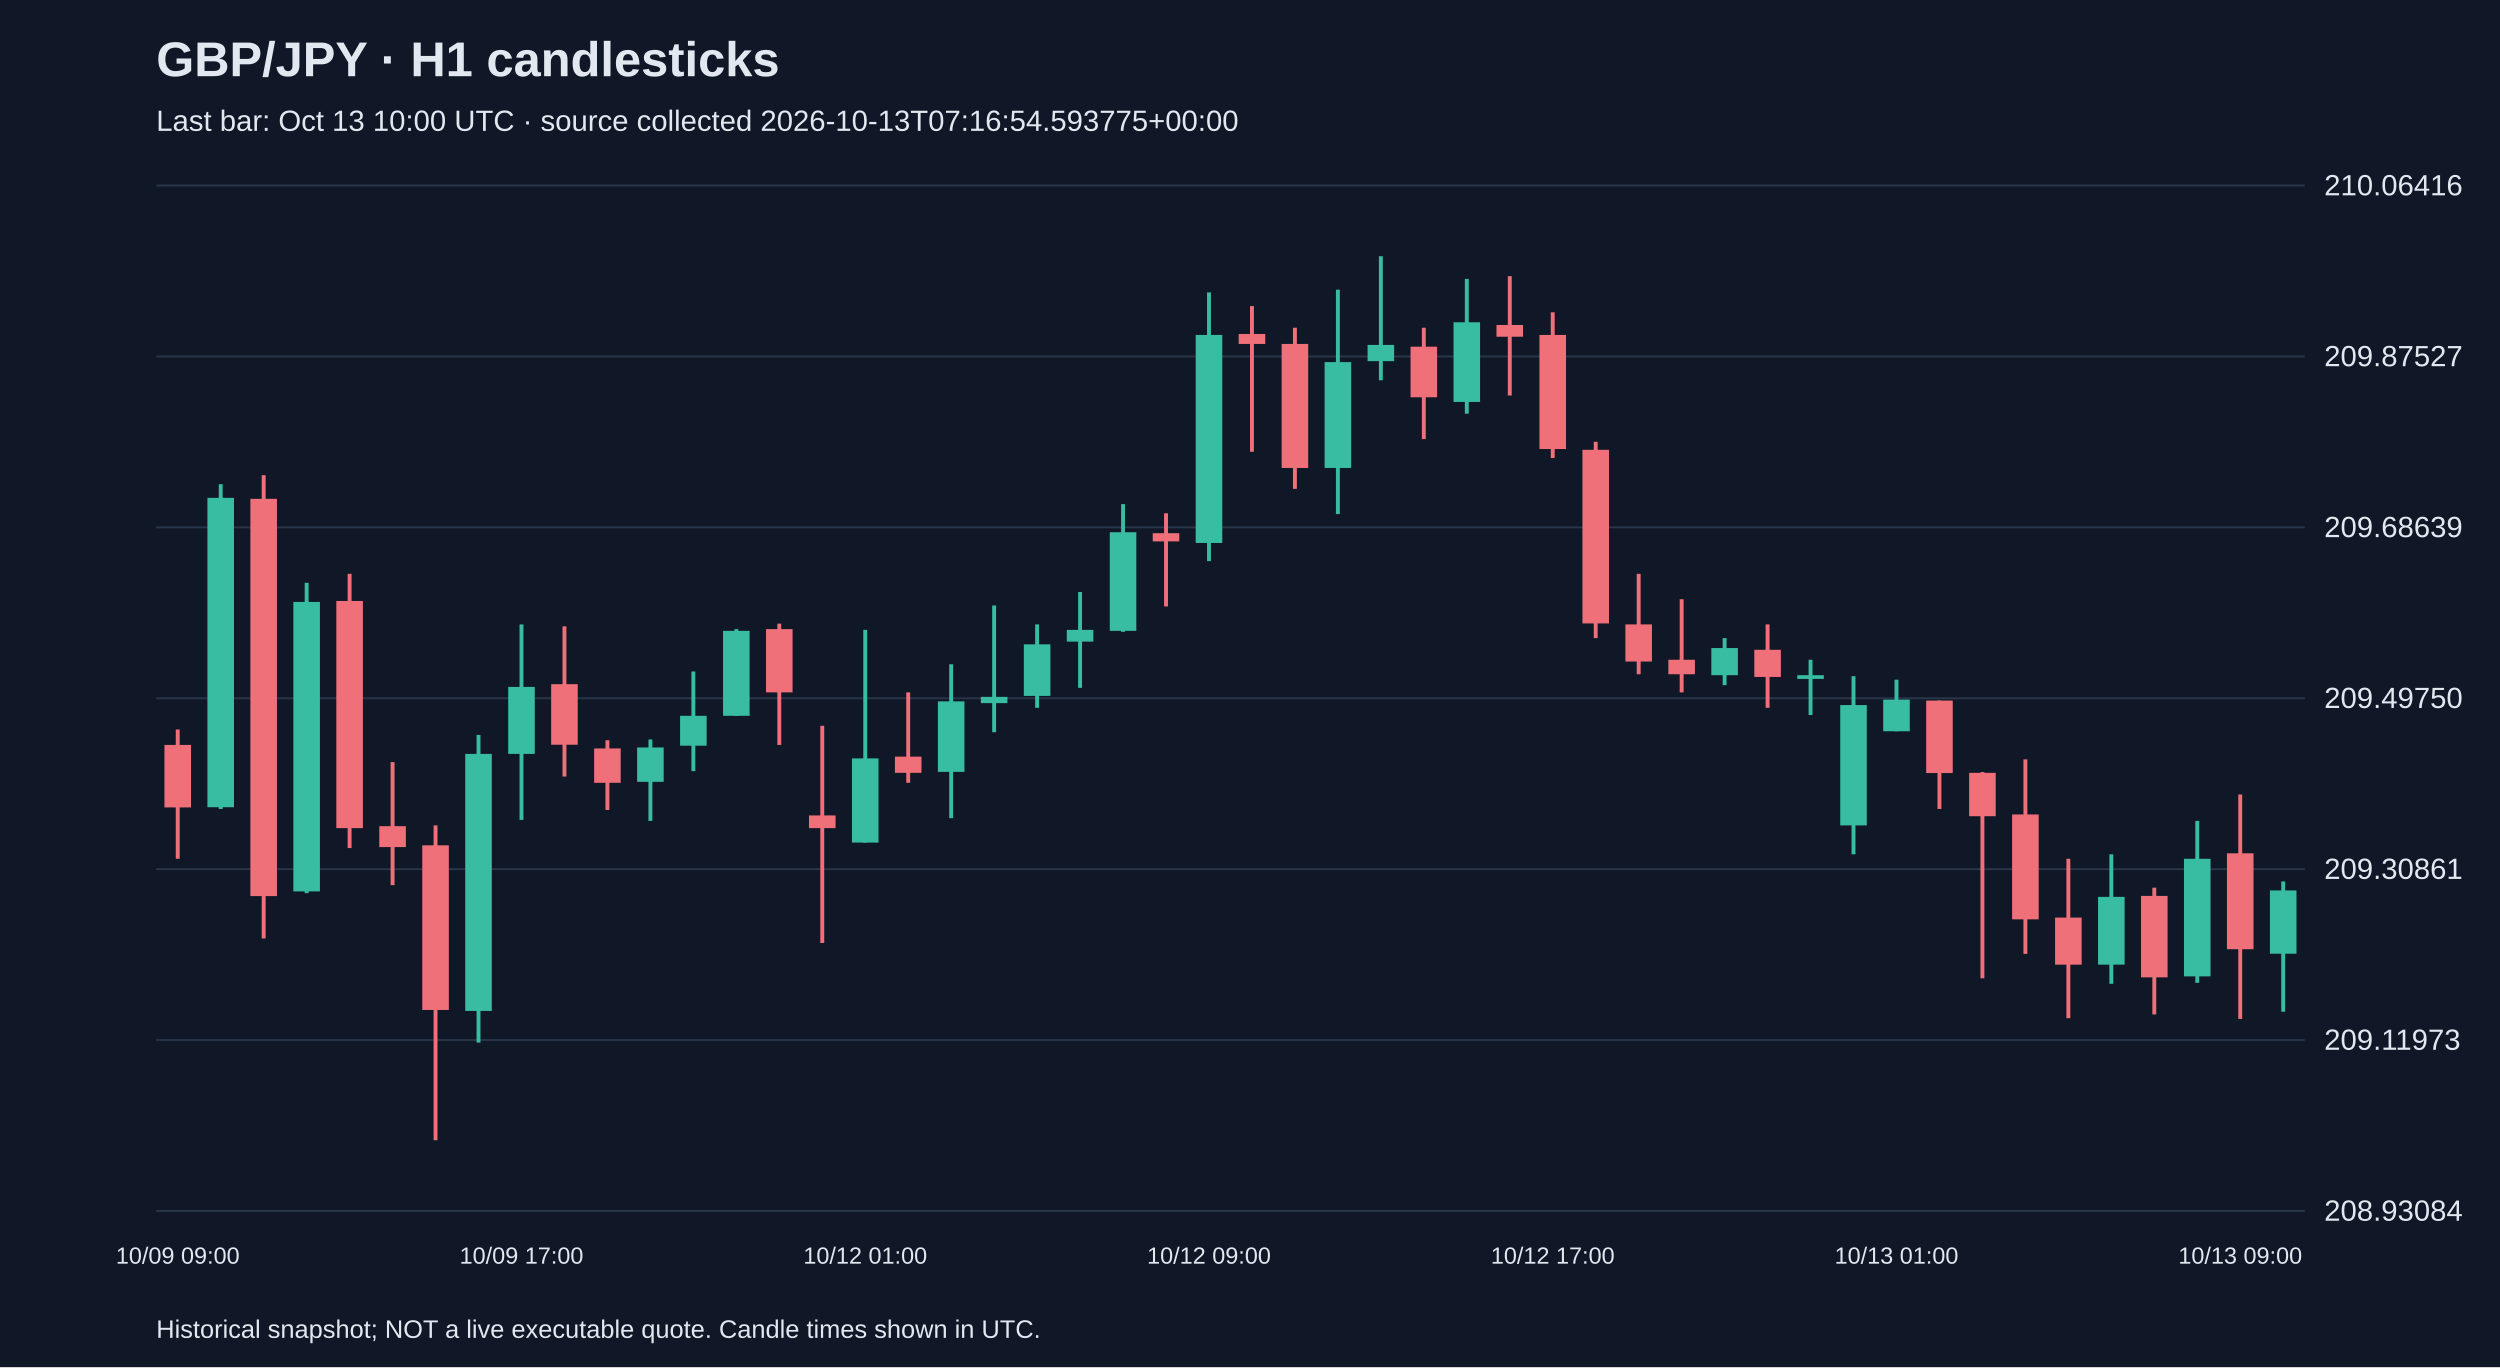
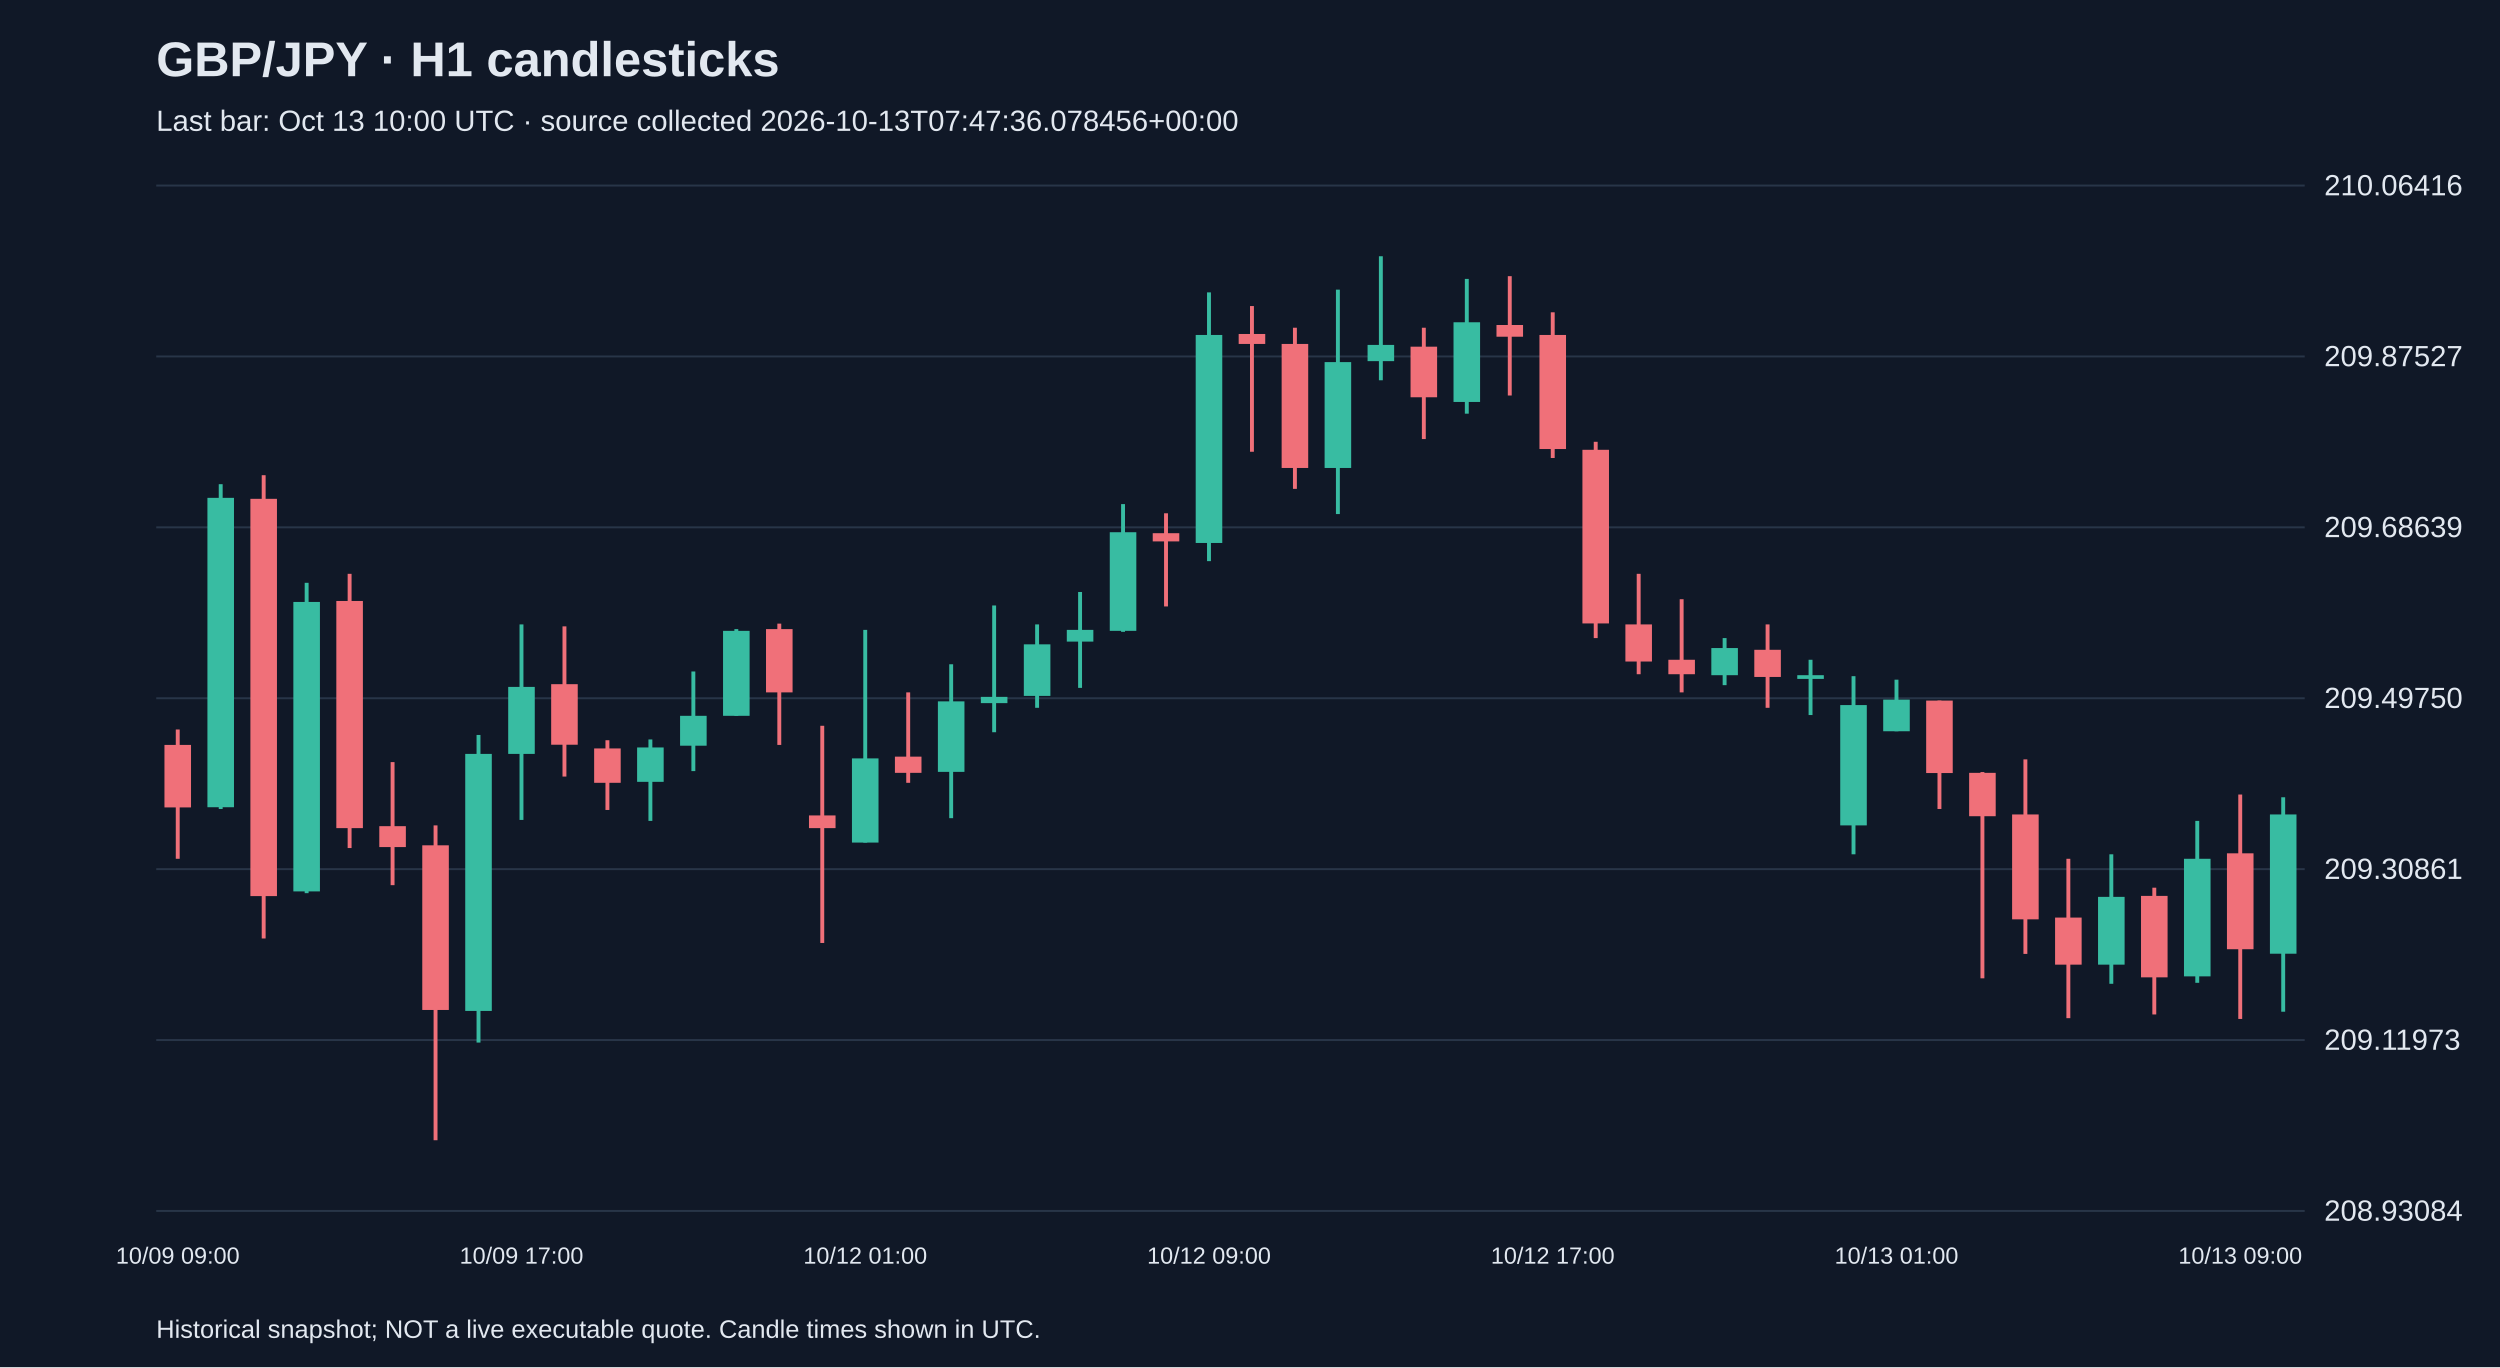
<svg xmlns="http://www.w3.org/2000/svg" viewBox="0 0 1280 700">
  <rect width="100%" height="100%" fill="#101827" />
  <style>text{font-family:Arial,sans-serif;fill:#e2e8f0}</style>
  <text x="80" y="39" font-size="25" font-weight="bold">GBP/JPY · H1 candlesticks</text>
-   <text x="80" y="67" font-size="15" fill="#a6b1c5">Last bar: Oct 13 10:00 UTC · source collected 2026-10-13T07:16:54.593775+00:00</text>
+   <text x="80" y="67" font-size="15" fill="#a6b1c5">Last bar: Oct 13 10:00 UTC · source collected 2026-10-13T07:47:36.078456+00:00</text>
  <line x1="80" y1="620.0" x2="1180" y2="620.0" stroke="#283548" />
  <text x="1190" y="625.0" font-size="15">208.93084</text>
  <line x1="80" y1="532.5" x2="1180" y2="532.5" stroke="#283548" />
  <text x="1190" y="537.5" font-size="15">209.11973</text>
  <line x1="80" y1="445.0" x2="1180" y2="445.0" stroke="#283548" />
  <text x="1190" y="450.0" font-size="15">209.30861</text>
  <line x1="80" y1="357.5" x2="1180" y2="357.5" stroke="#283548" />
  <text x="1190" y="362.5" font-size="15">209.49750</text>
  <line x1="80" y1="270.0" x2="1180" y2="270.0" stroke="#283548" />
  <text x="1190" y="275.0" font-size="15">209.68639</text>
  <line x1="80" y1="182.5" x2="1180" y2="182.5" stroke="#283548" />
  <text x="1190" y="187.5" font-size="15">209.87527</text>
  <line x1="80" y1="95.0" x2="1180" y2="95.0" stroke="#283548" />
  <text x="1190" y="100.0" font-size="15">210.06416</text>
  <line x1="91.0" y1="373.5" x2="91.0" y2="439.7" stroke="#f07079" stroke-width="2" />
  <rect x="84.2" y="381.4" width="13.6" height="32.0" fill="#f07079" />
  <text x="91.0" y="647" text-anchor="middle" font-size="12">10/09 09:00</text>
  <line x1="113.0" y1="247.9" x2="113.0" y2="414.2" stroke="#38bca2" stroke-width="2" />
  <rect x="106.2" y="254.9" width="13.6" height="158.4" fill="#38bca2" />
  <line x1="135.0" y1="243.3" x2="135.0" y2="480.5" stroke="#f07079" stroke-width="2" />
  <rect x="128.2" y="255.4" width="13.6" height="203.4" fill="#f07079" />
  <line x1="157.0" y1="298.4" x2="157.0" y2="457.3" stroke="#38bca2" stroke-width="2" />
  <rect x="150.2" y="308.2" width="13.6" height="148.2" fill="#38bca2" />
  <line x1="179.0" y1="293.8" x2="179.0" y2="434.2" stroke="#f07079" stroke-width="2" />
  <rect x="172.2" y="307.7" width="13.6" height="116.3" fill="#f07079" />
  <line x1="201.0" y1="390.2" x2="201.0" y2="453.2" stroke="#f07079" stroke-width="2" />
  <rect x="194.2" y="423.0" width="13.6" height="10.7" fill="#f07079" />
  <line x1="223.0" y1="422.6" x2="223.0" y2="583.8" stroke="#f07079" stroke-width="2" />
  <rect x="216.2" y="432.8" width="13.6" height="84.3" fill="#f07079" />
  <line x1="245.0" y1="376.3" x2="245.0" y2="533.8" stroke="#38bca2" stroke-width="2" />
  <rect x="238.2" y="386.0" width="13.6" height="131.6" fill="#38bca2" />
  <line x1="267.0" y1="319.7" x2="267.0" y2="419.8" stroke="#38bca2" stroke-width="2" />
  <rect x="260.2" y="351.7" width="13.6" height="34.3" fill="#38bca2" />
  <text x="267.0" y="647" text-anchor="middle" font-size="12">10/09 17:00</text>
  <line x1="289.0" y1="320.7" x2="289.0" y2="397.6" stroke="#f07079" stroke-width="2" />
  <rect x="282.2" y="350.3" width="13.6" height="31.0" fill="#f07079" />
  <line x1="311.0" y1="379.0" x2="311.0" y2="414.7" stroke="#f07079" stroke-width="2" />
  <rect x="304.2" y="383.2" width="13.6" height="17.6" fill="#f07079" />
  <line x1="333.0" y1="378.6" x2="333.0" y2="420.3" stroke="#38bca2" stroke-width="2" />
  <rect x="326.2" y="382.7" width="13.6" height="17.6" fill="#38bca2" />
  <line x1="355.0" y1="343.8" x2="355.0" y2="394.8" stroke="#38bca2" stroke-width="2" />
  <rect x="348.2" y="366.5" width="13.6" height="15.3" fill="#38bca2" />
  <line x1="377.0" y1="322.1" x2="377.0" y2="366.5" stroke="#38bca2" stroke-width="2" />
  <rect x="370.2" y="323.0" width="13.6" height="43.5" fill="#38bca2" />
  <line x1="399.0" y1="319.3" x2="399.0" y2="381.4" stroke="#f07079" stroke-width="2" />
  <rect x="392.2" y="322.1" width="13.6" height="32.4" fill="#f07079" />
  <line x1="421.0" y1="371.6" x2="421.0" y2="482.8" stroke="#f07079" stroke-width="2" />
  <rect x="414.2" y="417.5" width="13.6" height="6.5" fill="#f07079" />
  <line x1="443.0" y1="322.5" x2="443.0" y2="431.4" stroke="#38bca2" stroke-width="2" />
  <rect x="436.2" y="388.3" width="13.6" height="43.1" fill="#38bca2" />
  <text x="443.0" y="647" text-anchor="middle" font-size="12">10/12 01:00</text>
  <line x1="465.0" y1="354.5" x2="465.0" y2="400.8" stroke="#f07079" stroke-width="2" />
  <rect x="458.2" y="387.4" width="13.6" height="8.3" fill="#f07079" />
  <line x1="487.0" y1="340.1" x2="487.0" y2="418.9" stroke="#38bca2" stroke-width="2" />
  <rect x="480.2" y="359.1" width="13.6" height="36.1" fill="#38bca2" />
  <line x1="509.0" y1="310.0" x2="509.0" y2="374.9" stroke="#38bca2" stroke-width="2" />
  <rect x="502.2" y="356.8" width="13.6" height="3.2" fill="#38bca2" />
  <line x1="531.0" y1="319.7" x2="531.0" y2="362.4" stroke="#38bca2" stroke-width="2" />
  <rect x="524.2" y="329.9" width="13.6" height="26.4" fill="#38bca2" />
  <line x1="553.0" y1="303.1" x2="553.0" y2="352.2" stroke="#38bca2" stroke-width="2" />
  <rect x="546.2" y="322.5" width="13.6" height="6.0" fill="#38bca2" />
  <line x1="575.0" y1="258.1" x2="575.0" y2="323.5" stroke="#38bca2" stroke-width="2" />
  <rect x="568.2" y="272.5" width="13.6" height="50.5" fill="#38bca2" />
  <line x1="597.0" y1="262.8" x2="597.0" y2="310.5" stroke="#f07079" stroke-width="2" />
  <rect x="590.2" y="273.0" width="13.6" height="4.2" fill="#f07079" />
  <line x1="619.0" y1="149.7" x2="619.0" y2="287.3" stroke="#38bca2" stroke-width="2" />
  <rect x="612.2" y="171.5" width="13.6" height="106.5" fill="#38bca2" />
  <text x="619.0" y="647" text-anchor="middle" font-size="12">10/12 09:00</text>
  <line x1="641.0" y1="156.7" x2="641.0" y2="231.3" stroke="#f07079" stroke-width="2" />
  <rect x="634.2" y="171.0" width="13.6" height="5.1" fill="#f07079" />
  <line x1="663.0" y1="167.8" x2="663.0" y2="250.3" stroke="#f07079" stroke-width="2" />
  <rect x="656.2" y="176.1" width="13.6" height="63.5" fill="#f07079" />
  <line x1="685.0" y1="148.3" x2="685.0" y2="263.2" stroke="#38bca2" stroke-width="2" />
  <rect x="678.2" y="185.4" width="13.6" height="54.2" fill="#38bca2" />
  <line x1="707.0" y1="131.2" x2="707.0" y2="194.7" stroke="#38bca2" stroke-width="2" />
  <rect x="700.2" y="176.6" width="13.6" height="8.3" fill="#38bca2" />
  <line x1="729.0" y1="167.8" x2="729.0" y2="224.8" stroke="#f07079" stroke-width="2" />
  <rect x="722.2" y="177.5" width="13.6" height="25.9" fill="#f07079" />
  <line x1="751.0" y1="142.8" x2="751.0" y2="211.8" stroke="#38bca2" stroke-width="2" />
  <rect x="744.2" y="165.0" width="13.6" height="40.8" fill="#38bca2" />
  <line x1="773.0" y1="141.4" x2="773.0" y2="202.5" stroke="#f07079" stroke-width="2" />
  <rect x="766.2" y="166.4" width="13.6" height="6.0" fill="#f07079" />
  <line x1="795.0" y1="159.9" x2="795.0" y2="234.5" stroke="#f07079" stroke-width="2" />
  <rect x="788.2" y="171.5" width="13.6" height="58.4" fill="#f07079" />
  <text x="795.0" y="647" text-anchor="middle" font-size="12">10/12 17:00</text>
  <line x1="817.0" y1="226.2" x2="817.0" y2="326.7" stroke="#f07079" stroke-width="2" />
  <rect x="810.2" y="230.3" width="13.6" height="88.9" fill="#f07079" />
  <line x1="839.0" y1="293.8" x2="839.0" y2="345.2" stroke="#f07079" stroke-width="2" />
  <rect x="832.2" y="319.7" width="13.6" height="19.0" fill="#f07079" />
  <line x1="861.0" y1="306.8" x2="861.0" y2="354.5" stroke="#f07079" stroke-width="2" />
  <rect x="854.2" y="337.8" width="13.6" height="7.4" fill="#f07079" />
  <line x1="883.0" y1="326.7" x2="883.0" y2="350.8" stroke="#38bca2" stroke-width="2" />
  <rect x="876.2" y="331.8" width="13.6" height="13.9" fill="#38bca2" />
  <line x1="905.0" y1="319.7" x2="905.0" y2="362.4" stroke="#f07079" stroke-width="2" />
  <rect x="898.2" y="332.7" width="13.6" height="13.9" fill="#f07079" />
  <line x1="927.0" y1="337.8" x2="927.0" y2="366.1" stroke="#38bca2" stroke-width="2" />
  <rect x="920.2" y="345.7" width="13.6" height="1.9" fill="#38bca2" />
  <line x1="949.0" y1="346.2" x2="949.0" y2="437.4" stroke="#38bca2" stroke-width="2" />
  <rect x="942.2" y="361.0" width="13.6" height="61.6" fill="#38bca2" />
  <line x1="971.0" y1="348.0" x2="971.0" y2="374.4" stroke="#38bca2" stroke-width="2" />
  <rect x="964.2" y="358.2" width="13.6" height="16.2" fill="#38bca2" />
  <text x="971.0" y="647" text-anchor="middle" font-size="12">10/13 01:00</text>
  <line x1="993.0" y1="358.7" x2="993.0" y2="414.2" stroke="#f07079" stroke-width="2" />
  <rect x="986.2" y="358.7" width="13.6" height="37.1" fill="#f07079" />
  <line x1="1015.0" y1="395.3" x2="1015.0" y2="500.9" stroke="#f07079" stroke-width="2" />
  <rect x="1008.2" y="395.7" width="13.6" height="22.2" fill="#f07079" />
  <line x1="1037.0" y1="388.8" x2="1037.0" y2="488.4" stroke="#f07079" stroke-width="2" />
  <rect x="1030.2" y="417.0" width="13.6" height="53.7" fill="#f07079" />
  <line x1="1059.0" y1="439.7" x2="1059.0" y2="521.3" stroke="#f07079" stroke-width="2" />
  <rect x="1052.2" y="469.8" width="13.6" height="24.1" fill="#f07079" />
  <line x1="1081.0" y1="437.4" x2="1081.0" y2="503.7" stroke="#38bca2" stroke-width="2" />
  <rect x="1074.2" y="459.2" width="13.6" height="34.7" fill="#38bca2" />
  <line x1="1103.0" y1="454.5" x2="1103.0" y2="519.4" stroke="#f07079" stroke-width="2" />
  <rect x="1096.2" y="458.7" width="13.6" height="41.7" fill="#f07079" />
  <line x1="1125.0" y1="420.3" x2="1125.0" y2="503.2" stroke="#38bca2" stroke-width="2" />
  <rect x="1118.2" y="439.7" width="13.6" height="60.2" fill="#38bca2" />
  <line x1="1147.0" y1="406.8" x2="1147.0" y2="521.7" stroke="#f07079" stroke-width="2" />
  <rect x="1140.2" y="436.9" width="13.6" height="49.1" fill="#f07079" />
  <text x="1147.0" y="647" text-anchor="middle" font-size="12">10/13 09:00</text>
-   <line x1="1169.0" y1="451.3" x2="1169.0" y2="518.0" stroke="#38bca2" stroke-width="2" />
-   <rect x="1162.2" y="455.9" width="13.6" height="32.4" fill="#38bca2" />
+   <line x1="1169.0" y1="408.2" x2="1169.0" y2="518.0" stroke="#38bca2" stroke-width="2" />
+   <rect x="1162.2" y="417.0" width="13.6" height="71.3" fill="#38bca2" />
  <text x="80" y="685" font-size="13">Historical snapshot; NOT a live executable quote. Candle times shown in UTC.</text>
</svg>
